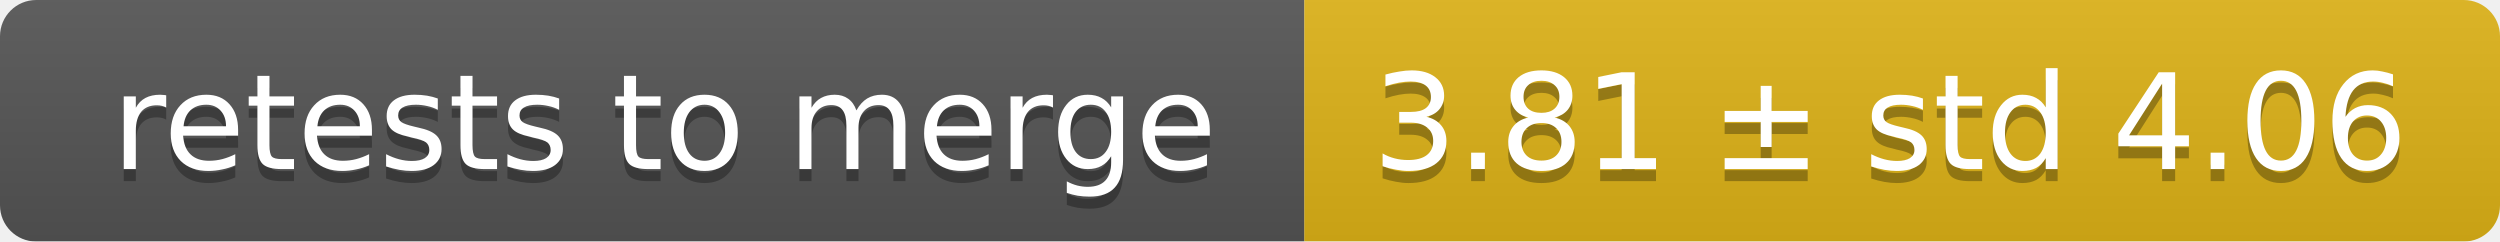
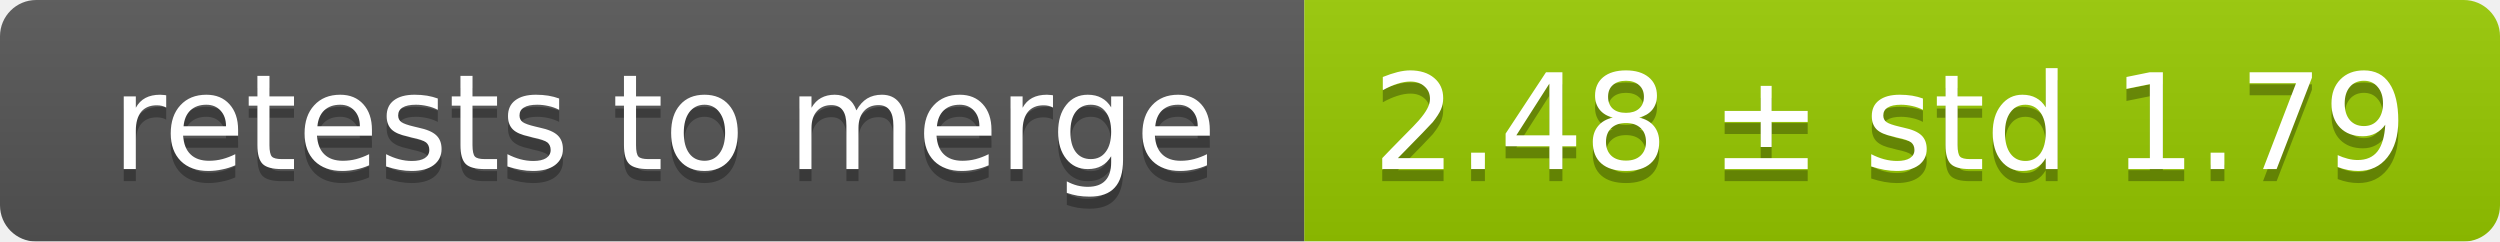
<svg xmlns="http://www.w3.org/2000/svg" width="207" height="20">
  <linearGradient id="smooth" x2="0" y2="100%">
    <stop offset="0" stop-color="#bbb" stop-opacity=".1" />
    <stop offset="1" stop-opacity=".1" />
  </linearGradient>
  <mask id="round">
    <rect width="207" height="20" rx="3" fill="#fff" />
  </mask>
  <g mask="url(#round)">
    <rect width="108" height="20" fill="#555" />
-     <rect x="108" width="99" height="20" fill="#dfb317" />
+     <rect x="108" width="99" height="20" fill="#97ca00" />
    <rect width="207" height="20" fill="url(#smooth)" />
  </g>
  <g fill="#fff" text-anchor="middle" font-family="DejaVu Sans,Verdana,Geneva,sans-serif" font-size="11">
    <text x="55" y="15" fill="#010101" fill-opacity=".3">retests to merge</text>
    <text x="55" y="14">retests to merge</text>
-     <text x="156.5" y="15" fill="#010101" fill-opacity=".3">3.81 ± std 4.06</text>
-     <text x="156.5" y="14">3.81 ± std 4.06</text>
+     <text x="156.5" y="15" fill="#010101" fill-opacity=".3">2.48 ± std 1.79</text>
+     <text x="156.5" y="14">2.48 ± std 1.79</text>
  </g>
</svg>
